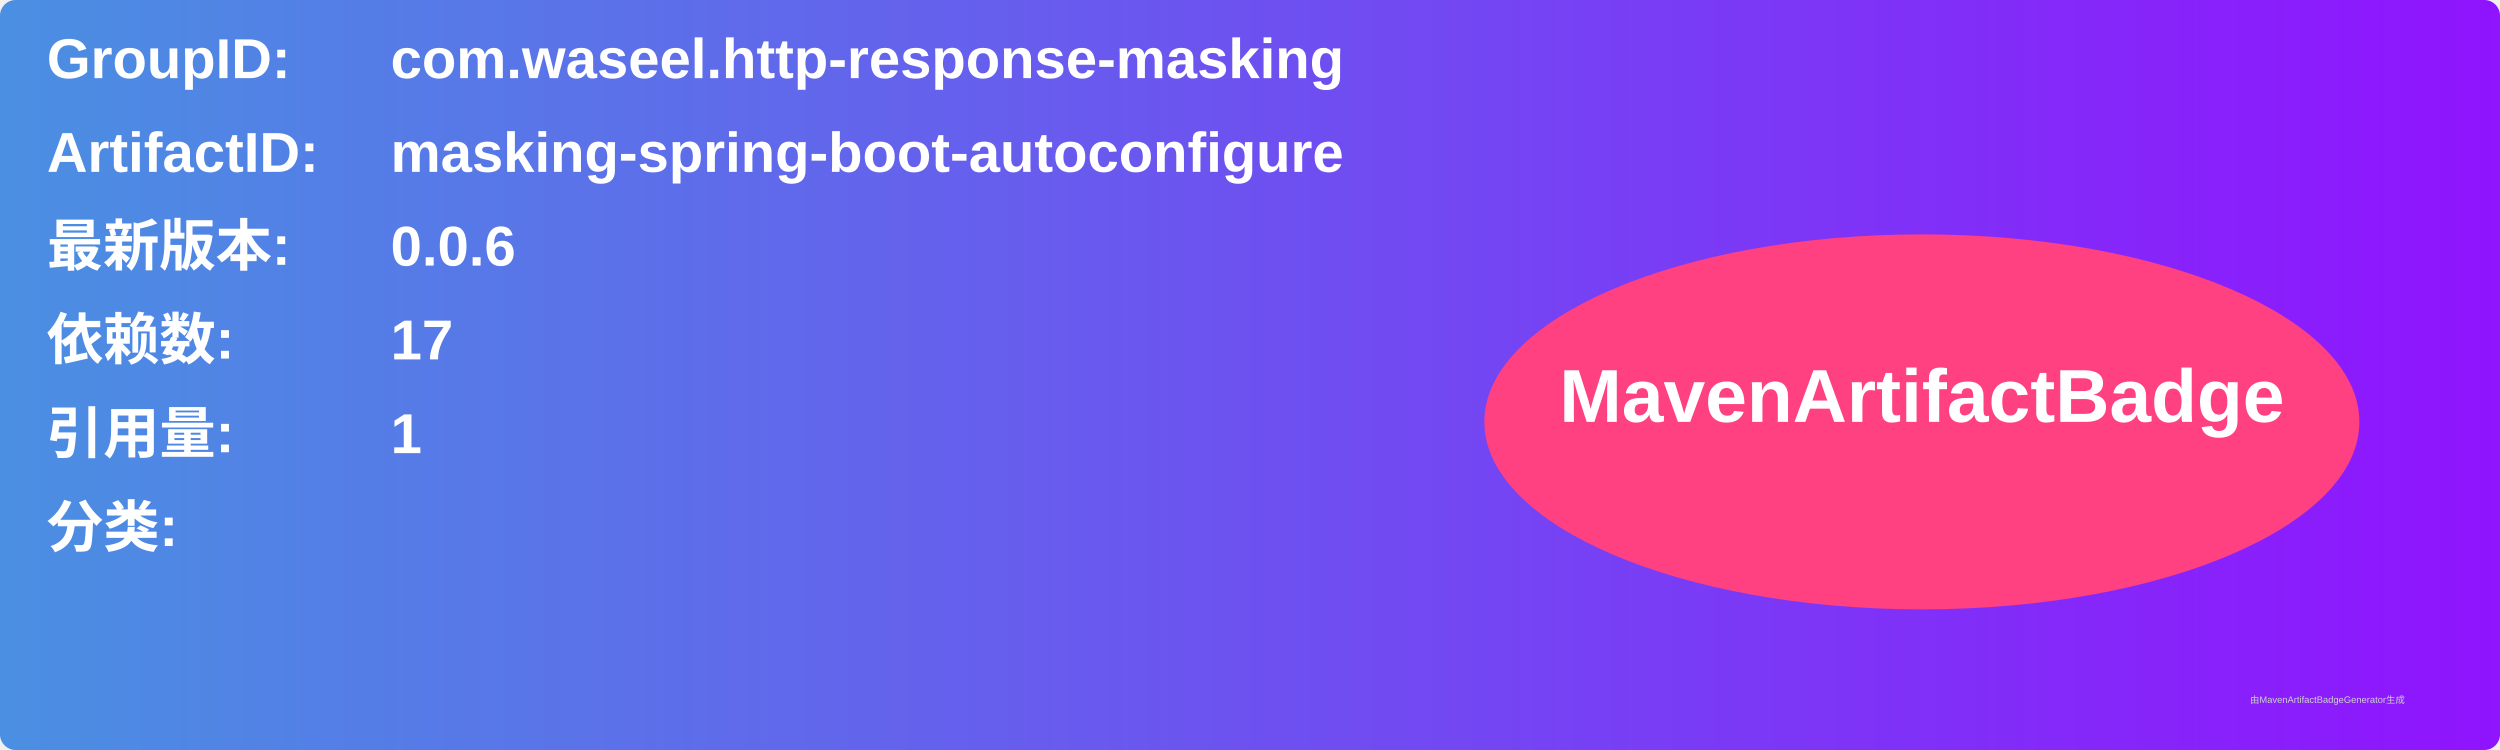
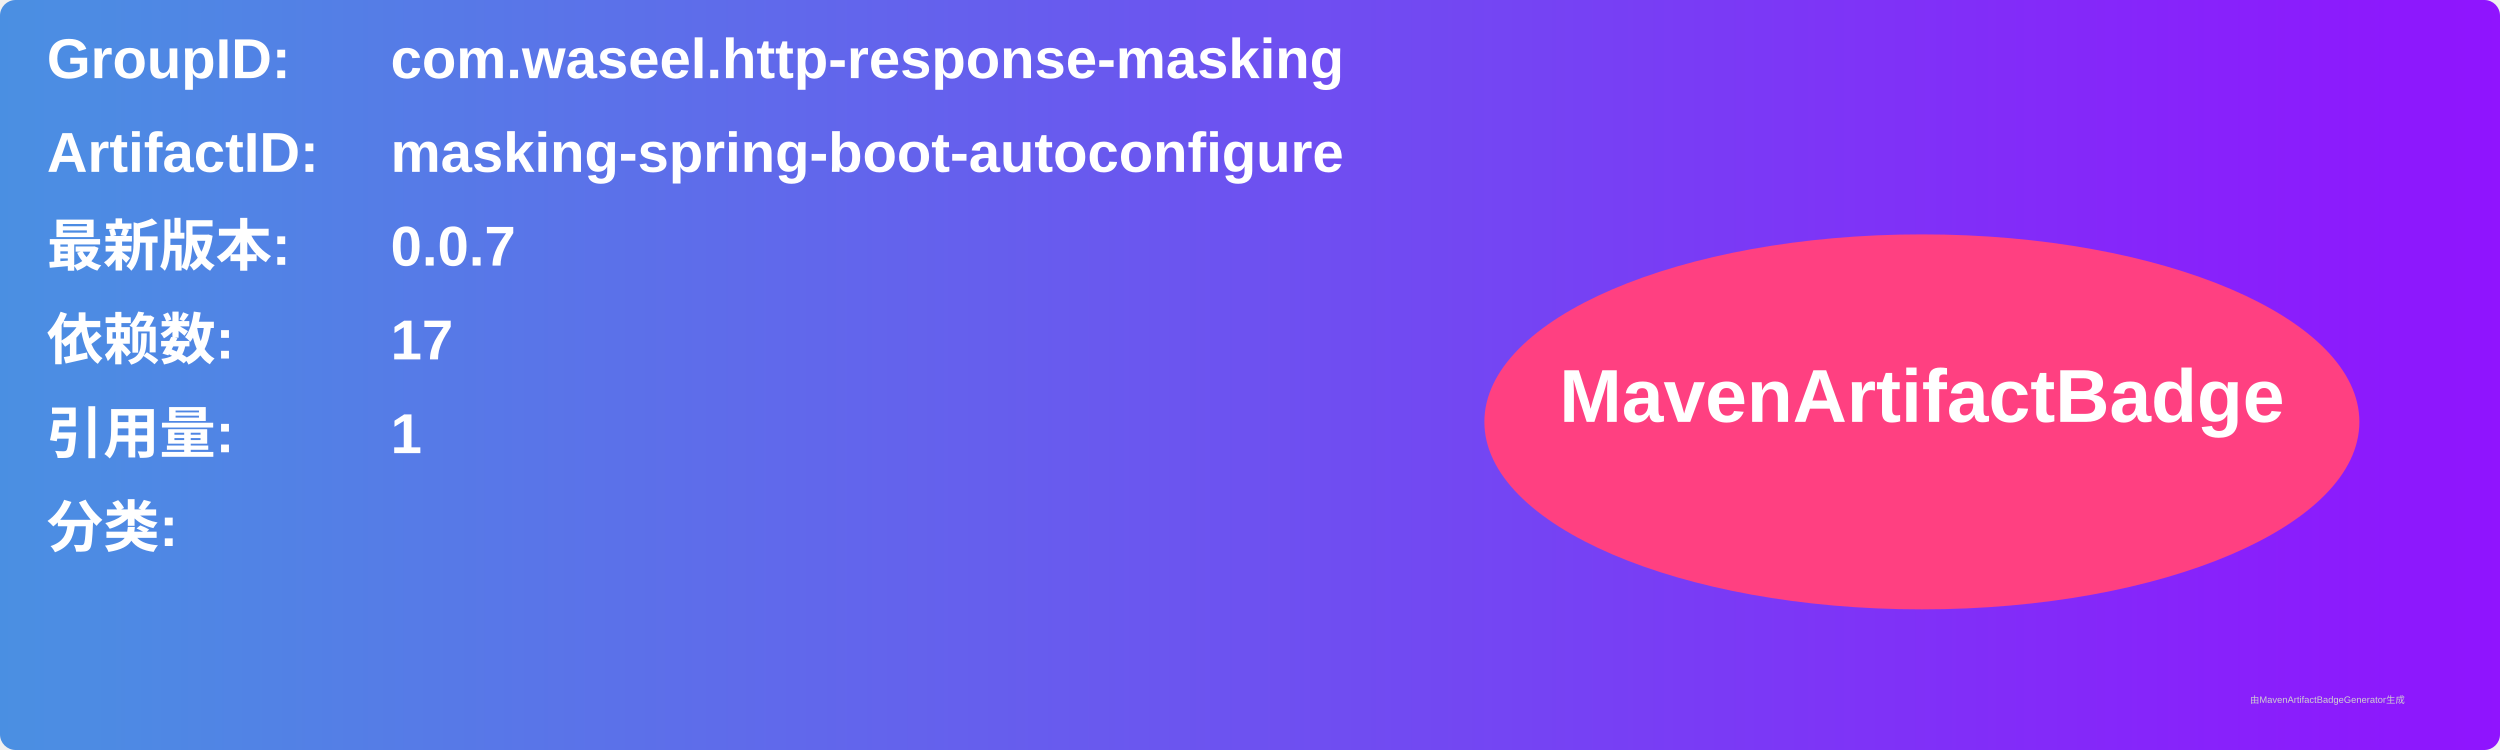
<svg xmlns="http://www.w3.org/2000/svg" width="800" height="240" viewBox="0 0 800 240">
  <linearGradient id="grad" x1="0%" y1="0%" x2="100%" y2="0%">
    <stop offset="0%" stop-color="#4a90e2" />
    <stop offset="100%" stop-color="#9013fe" />
  </linearGradient>
  <rect width="100%" height="100%" rx="5" ry="5" fill="url(#grad)" />
  <g transform="translate(15, 15)">
    <text x="0" y="10" font-family="Arial" font-size="18" fill="white" font-weight="bold" width="260">GroupID:</text>
    <text x="110" y="10" font-family="Arial" font-size="18" fill="white" font-weight="bold" width="460">com.waseel.http-response-masking</text>
    <text x="0" y="40" font-family="Arial" font-size="18" fill="white" font-weight="bold" width="260">ArtifactID:</text>
    <text x="110" y="40" font-family="Arial" font-size="18" fill="white" font-weight="bold" width="460">masking-spring-boot-autoconfigure</text>
    <text x="0" y="70" font-family="Arial" font-size="18" fill="white" font-weight="bold">最新版本:</text>
    <text x="110" y="70" font-family="Arial" font-size="18" fill="white" font-weight="bold">
-       <tspan font-weight="bold">0.0.6</tspan>
+       <tspan font-weight="bold">0.0.7</tspan>
    </text>
    <text x="0" y="100" font-family="Arial" font-size="18" fill="white" font-weight="bold">依赖数: </text>
    <text x="110" y="100" font-family="Arial" font-size="18" fill="white">
      <tspan font-weight="bold">17</tspan>
    </text>
    <text x="0" y="130" font-family="Arial" font-size="18" fill="white" font-weight="bold">引用量: </text>
    <text x="110" y="130" font-family="Arial" font-size="18" fill="white">
      <tspan font-weight="bold">1</tspan>
    </text>
    <text x="0" y="160" font-family="Arial" font-size="18" fill="white" font-weight="bold">分类:</text>
    <text x="10" y="190" font-family="Arial" font-size="10" fill="white">
      <tspan font-weight="bold" />
    </text>
    <ellipse cx="600" cy="120" rx="140" ry="60" fill="#ff4081" />
    <text x="600" y="120" text-anchor="middle" font-family="Arial" font-size="24" fill="white" font-weight="bold">MavenArtifactBadge</text>
  </g>
  <text x="720" y="225" font-family="Arial" font-size="3" fill="#d0d0d0">由MavenArtifactBadgeGenerator生成</text>
</svg>
